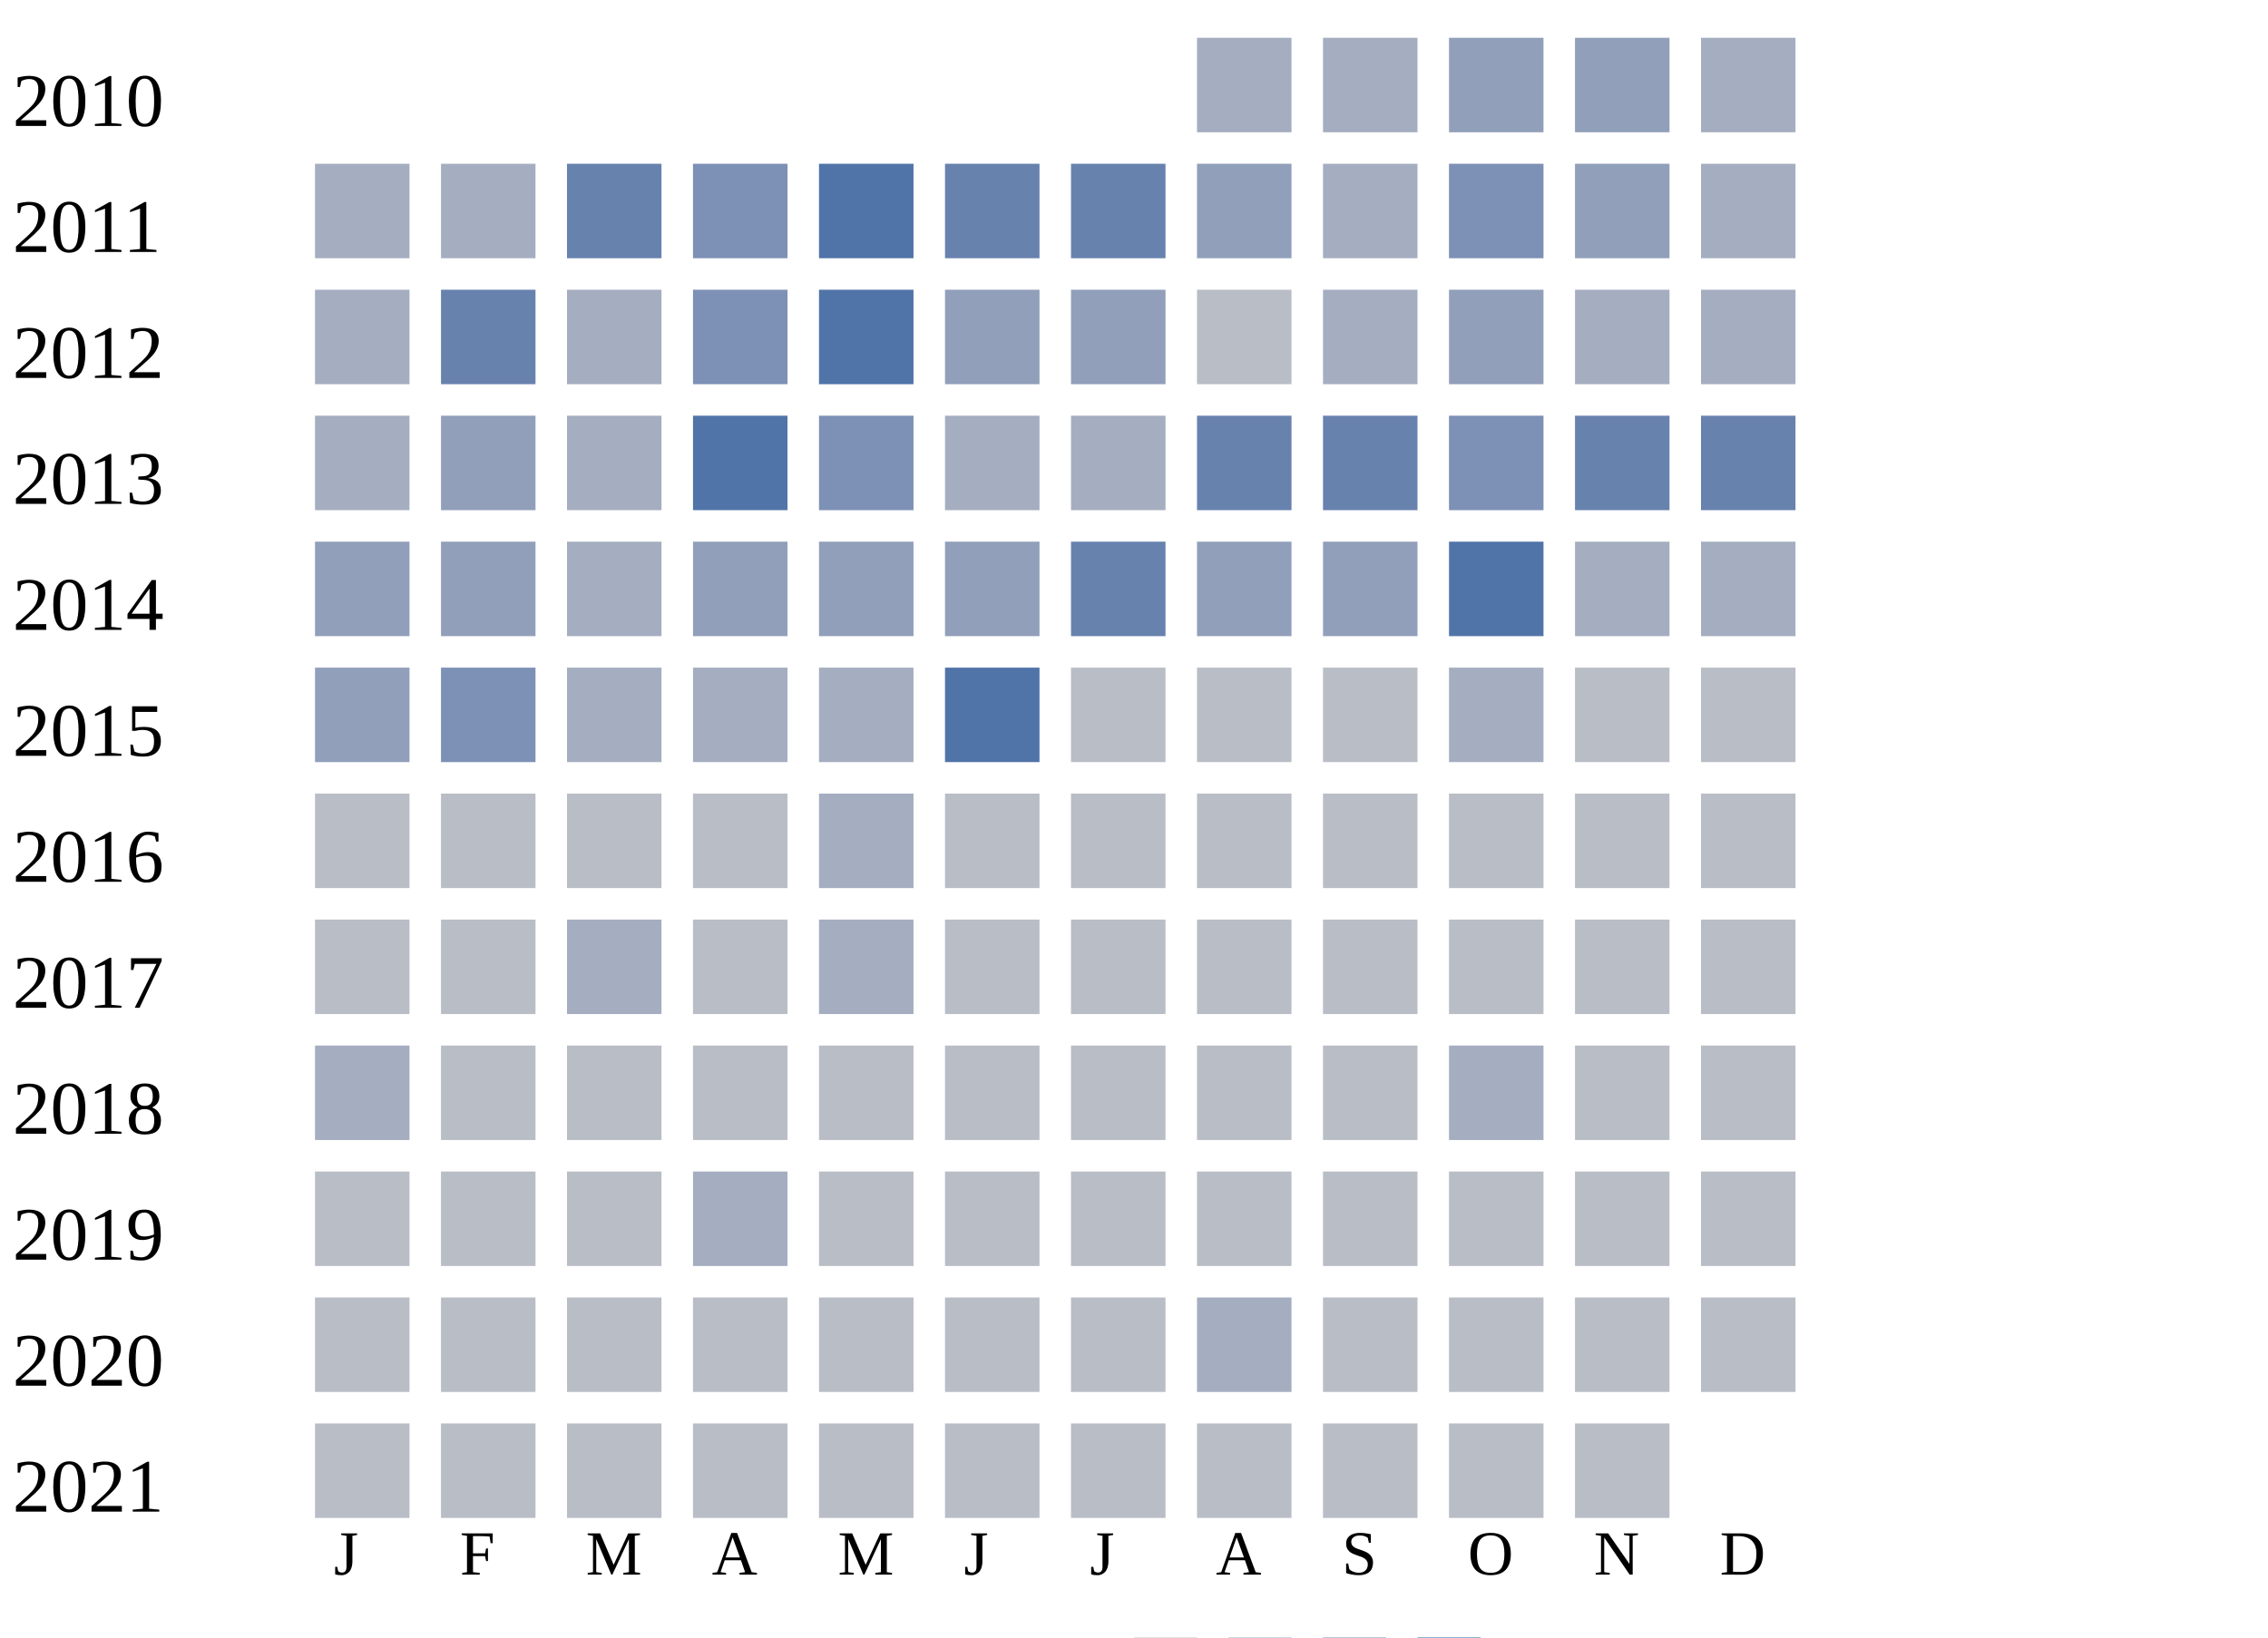
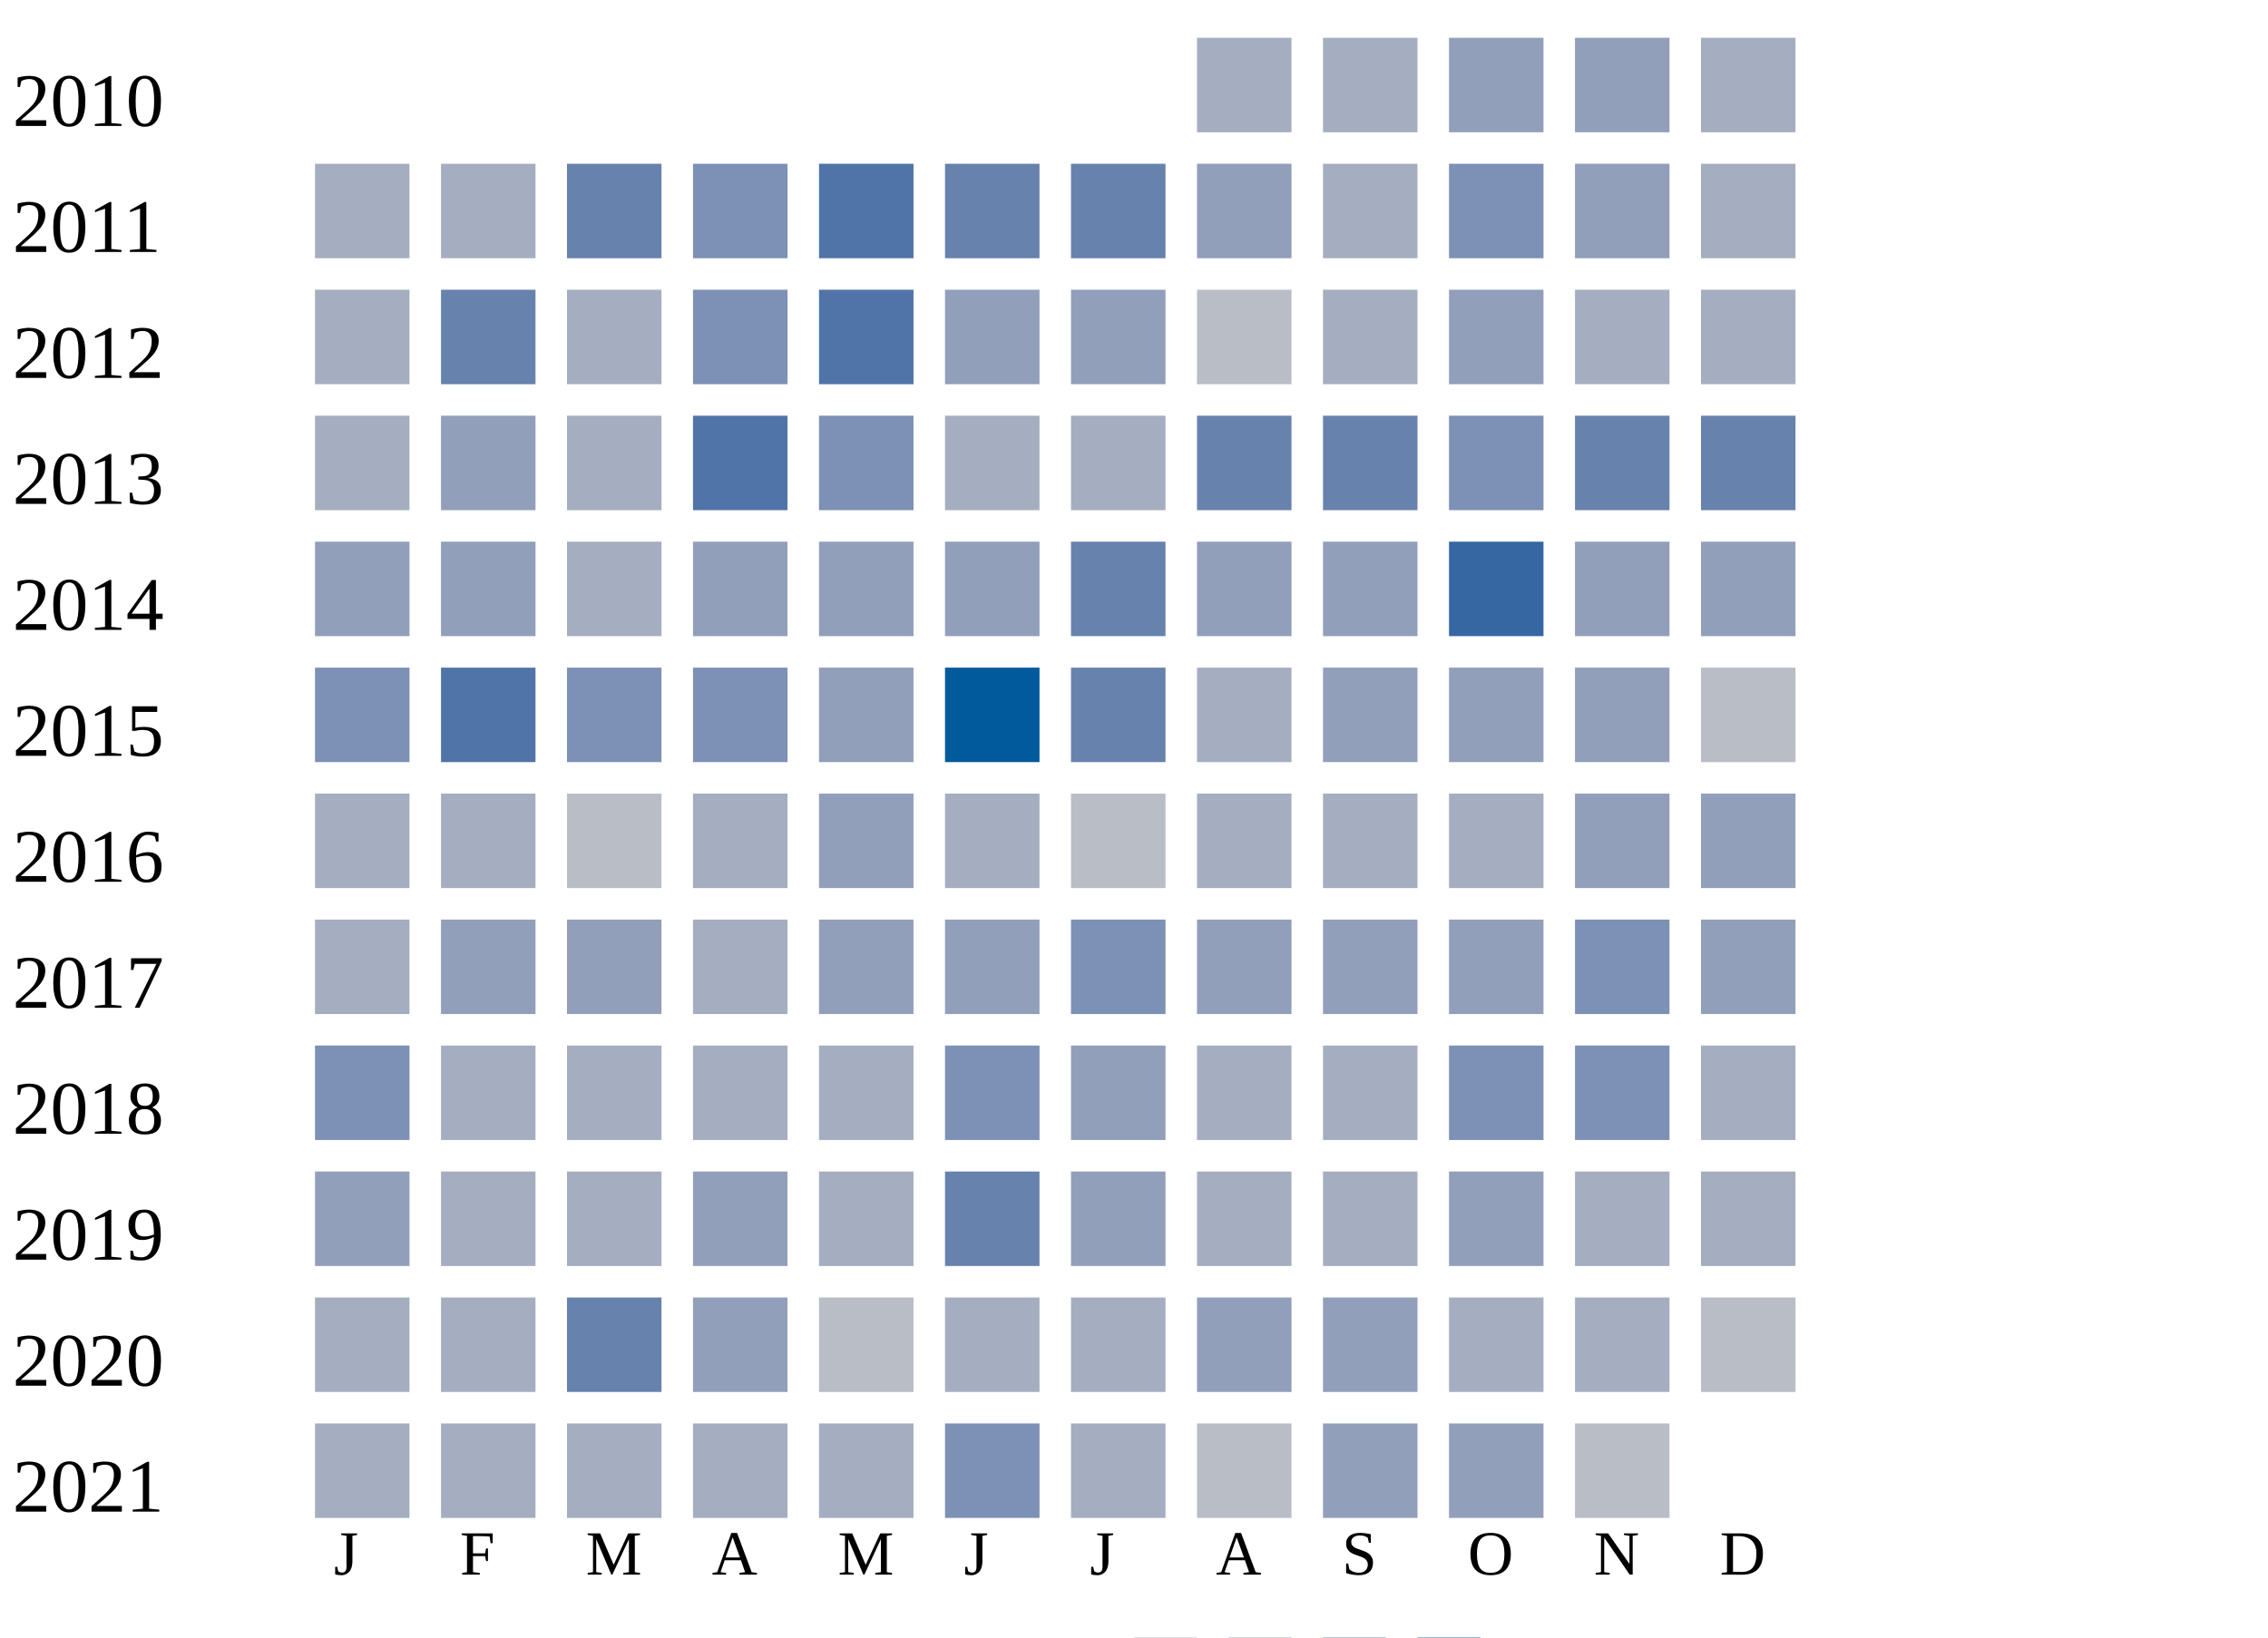
<svg xmlns="http://www.w3.org/2000/svg" width="360" height="260">
  <g transform="translate(0 0)">
    <text x="2" y="20">2010</text>
    <rect x="190" y="6" width="15" height="15" fill="#a5aec0" />
    <rect x="210" y="6" width="15" height="15" fill="#a5aec0" />
    <rect x="230" y="6" width="15" height="15" fill="#919fba" />
    <rect x="250" y="6" width="15" height="15" fill="#919fba" />
    <rect x="270" y="6" width="15" height="15" fill="#a5aec0" />
  </g>
  <g transform="translate(0 20)">
    <text x="2" y="20">2011</text>
    <rect x="50" y="6" width="15" height="15" fill="#a5aec0" />
    <rect x="70" y="6" width="15" height="15" fill="#a5aec0" />
    <rect x="90" y="6" width="15" height="15" fill="#6882ae" />
    <rect x="110" y="6" width="15" height="15" fill="#7d90b5" />
    <rect x="130" y="6" width="15" height="15" fill="#5174a8" />
    <rect x="150" y="6" width="15" height="15" fill="#6882ae" />
    <rect x="170" y="6" width="15" height="15" fill="#6882ae" />
    <rect x="190" y="6" width="15" height="15" fill="#919fba" />
    <rect x="210" y="6" width="15" height="15" fill="#a5aec0" />
    <rect x="230" y="6" width="15" height="15" fill="#7d90b5" />
    <rect x="250" y="6" width="15" height="15" fill="#919fba" />
    <rect x="270" y="6" width="15" height="15" fill="#a5aec0" />
  </g>
  <g transform="translate(0 40)">
    <text x="2" y="20">2012</text>
    <rect x="50" y="6" width="15" height="15" fill="#a5aec0" />
    <rect x="70" y="6" width="15" height="15" fill="#6882ae" />
    <rect x="90" y="6" width="15" height="15" fill="#a5aec0" />
    <rect x="110" y="6" width="15" height="15" fill="#7d90b5" />
    <rect x="130" y="6" width="15" height="15" fill="#5174a8" />
    <rect x="150" y="6" width="15" height="15" fill="#919fba" />
    <rect x="170" y="6" width="15" height="15" fill="#919fba" />
    <rect x="190" y="6" width="15" height="15" fill="#b9bdc6" />
    <rect x="210" y="6" width="15" height="15" fill="#a5aec0" />
    <rect x="230" y="6" width="15" height="15" fill="#919fba" />
    <rect x="250" y="6" width="15" height="15" fill="#a5aec0" />
    <rect x="270" y="6" width="15" height="15" fill="#a5aec0" />
  </g>
  <g transform="translate(0 60)">
    <text x="2" y="20">2013</text>
    <rect x="50" y="6" width="15" height="15" fill="#a5aec0" />
    <rect x="70" y="6" width="15" height="15" fill="#919fba" />
    <rect x="90" y="6" width="15" height="15" fill="#a5aec0" />
    <rect x="110" y="6" width="15" height="15" fill="#5174a8" />
    <rect x="130" y="6" width="15" height="15" fill="#7d90b5" />
    <rect x="150" y="6" width="15" height="15" fill="#a5aec0" />
    <rect x="170" y="6" width="15" height="15" fill="#a5aec0" />
    <rect x="190" y="6" width="15" height="15" fill="#6882ae" />
    <rect x="210" y="6" width="15" height="15" fill="#6882ae" />
    <rect x="230" y="6" width="15" height="15" fill="#7d90b5" />
    <rect x="250" y="6" width="15" height="15" fill="#6882ae" />
    <rect x="270" y="6" width="15" height="15" fill="#6882ae" />
  </g>
  <g transform="translate(0 80)">
    <text x="2" y="20">2014</text>
    <rect x="50" y="6" width="15" height="15" fill="#919fba" />
    <rect x="70" y="6" width="15" height="15" fill="#919fba" />
    <rect x="90" y="6" width="15" height="15" fill="#a5aec0" />
    <rect x="110" y="6" width="15" height="15" fill="#919fba" />
    <rect x="130" y="6" width="15" height="15" fill="#919fba" />
    <rect x="150" y="6" width="15" height="15" fill="#919fba" />
    <rect x="170" y="6" width="15" height="15" fill="#6882ae" />
    <rect x="190" y="6" width="15" height="15" fill="#919fba" />
    <rect x="210" y="6" width="15" height="15" fill="#919fba" />
-     <rect x="230" y="6" width="15" height="15" fill="#5174a8" />
-     <rect x="250" y="6" width="15" height="15" fill="#a5aec0" />
-     <rect x="270" y="6" width="15" height="15" fill="#a5aec0" />
+     <rect x="230" y="6" width="15" height="15" fill="#3667a2" />
+     <rect x="250" y="6" width="15" height="15" fill="#919fba" />
+     <rect x="270" y="6" width="15" height="15" fill="#919fba" />
  </g>
  <g transform="translate(0 100)">
    <text x="2" y="20">2015</text>
-     <rect x="50" y="6" width="15" height="15" fill="#919fba" />
-     <rect x="70" y="6" width="15" height="15" fill="#7d90b5" />
-     <rect x="90" y="6" width="15" height="15" fill="#a5aec0" />
-     <rect x="110" y="6" width="15" height="15" fill="#a5aec0" />
-     <rect x="130" y="6" width="15" height="15" fill="#a5aec0" />
-     <rect x="150" y="6" width="15" height="15" fill="#5174a8" />
-     <rect x="170" y="6" width="15" height="15" fill="#b9bdc6" />
-     <rect x="190" y="6" width="15" height="15" fill="#b9bdc6" />
-     <rect x="210" y="6" width="15" height="15" fill="#b9bdc6" />
-     <rect x="230" y="6" width="15" height="15" fill="#a5aec0" />
-     <rect x="250" y="6" width="15" height="15" fill="#b9bdc6" />
+     <rect x="50" y="6" width="15" height="15" fill="#7d90b5" />
+     <rect x="70" y="6" width="15" height="15" fill="#5174a8" />
+     <rect x="90" y="6" width="15" height="15" fill="#7d90b5" />
+     <rect x="110" y="6" width="15" height="15" fill="#7d90b5" />
+     <rect x="130" y="6" width="15" height="15" fill="#919fba" />
+     <rect x="150" y="6" width="15" height="15" fill="#005a9c" />
+     <rect x="170" y="6" width="15" height="15" fill="#6882ae" />
+     <rect x="190" y="6" width="15" height="15" fill="#a5aec0" />
+     <rect x="210" y="6" width="15" height="15" fill="#919fba" />
+     <rect x="230" y="6" width="15" height="15" fill="#919fba" />
+     <rect x="250" y="6" width="15" height="15" fill="#919fba" />
    <rect x="270" y="6" width="15" height="15" fill="#b9bdc6" />
  </g>
  <g transform="translate(0 120)">
    <text x="2" y="20">2016</text>
-     <rect x="50" y="6" width="15" height="15" fill="#b9bdc6" />
-     <rect x="70" y="6" width="15" height="15" fill="#b9bdc6" />
+     <rect x="50" y="6" width="15" height="15" fill="#a5aec0" />
+     <rect x="70" y="6" width="15" height="15" fill="#a5aec0" />
    <rect x="90" y="6" width="15" height="15" fill="#b9bdc6" />
-     <rect x="110" y="6" width="15" height="15" fill="#b9bdc6" />
-     <rect x="130" y="6" width="15" height="15" fill="#a5aec0" />
-     <rect x="150" y="6" width="15" height="15" fill="#b9bdc6" />
+     <rect x="110" y="6" width="15" height="15" fill="#a5aec0" />
+     <rect x="130" y="6" width="15" height="15" fill="#919fba" />
+     <rect x="150" y="6" width="15" height="15" fill="#a5aec0" />
    <rect x="170" y="6" width="15" height="15" fill="#b9bdc6" />
-     <rect x="190" y="6" width="15" height="15" fill="#b9bdc6" />
-     <rect x="210" y="6" width="15" height="15" fill="#b9bdc6" />
-     <rect x="230" y="6" width="15" height="15" fill="#b9bdc6" />
-     <rect x="250" y="6" width="15" height="15" fill="#b9bdc6" />
-     <rect x="270" y="6" width="15" height="15" fill="#b9bdc6" />
+     <rect x="190" y="6" width="15" height="15" fill="#a5aec0" />
+     <rect x="210" y="6" width="15" height="15" fill="#a5aec0" />
+     <rect x="230" y="6" width="15" height="15" fill="#a5aec0" />
+     <rect x="250" y="6" width="15" height="15" fill="#919fba" />
+     <rect x="270" y="6" width="15" height="15" fill="#919fba" />
  </g>
  <g transform="translate(0 140)">
    <text x="2" y="20">2017</text>
-     <rect x="50" y="6" width="15" height="15" fill="#b9bdc6" />
-     <rect x="70" y="6" width="15" height="15" fill="#b9bdc6" />
-     <rect x="90" y="6" width="15" height="15" fill="#a5aec0" />
-     <rect x="110" y="6" width="15" height="15" fill="#b9bdc6" />
-     <rect x="130" y="6" width="15" height="15" fill="#a5aec0" />
-     <rect x="150" y="6" width="15" height="15" fill="#b9bdc6" />
-     <rect x="170" y="6" width="15" height="15" fill="#b9bdc6" />
-     <rect x="190" y="6" width="15" height="15" fill="#b9bdc6" />
-     <rect x="210" y="6" width="15" height="15" fill="#b9bdc6" />
-     <rect x="230" y="6" width="15" height="15" fill="#b9bdc6" />
-     <rect x="250" y="6" width="15" height="15" fill="#b9bdc6" />
-     <rect x="270" y="6" width="15" height="15" fill="#b9bdc6" />
+     <rect x="50" y="6" width="15" height="15" fill="#a5aec0" />
+     <rect x="70" y="6" width="15" height="15" fill="#919fba" />
+     <rect x="90" y="6" width="15" height="15" fill="#919fba" />
+     <rect x="110" y="6" width="15" height="15" fill="#a5aec0" />
+     <rect x="130" y="6" width="15" height="15" fill="#919fba" />
+     <rect x="150" y="6" width="15" height="15" fill="#919fba" />
+     <rect x="170" y="6" width="15" height="15" fill="#7d90b5" />
+     <rect x="190" y="6" width="15" height="15" fill="#919fba" />
+     <rect x="210" y="6" width="15" height="15" fill="#919fba" />
+     <rect x="230" y="6" width="15" height="15" fill="#919fba" />
+     <rect x="250" y="6" width="15" height="15" fill="#7d90b5" />
+     <rect x="270" y="6" width="15" height="15" fill="#919fba" />
  </g>
  <g transform="translate(0 160)">
    <text x="2" y="20">2018</text>
-     <rect x="50" y="6" width="15" height="15" fill="#a5aec0" />
-     <rect x="70" y="6" width="15" height="15" fill="#b9bdc6" />
-     <rect x="90" y="6" width="15" height="15" fill="#b9bdc6" />
-     <rect x="110" y="6" width="15" height="15" fill="#b9bdc6" />
-     <rect x="130" y="6" width="15" height="15" fill="#b9bdc6" />
-     <rect x="150" y="6" width="15" height="15" fill="#b9bdc6" />
-     <rect x="170" y="6" width="15" height="15" fill="#b9bdc6" />
-     <rect x="190" y="6" width="15" height="15" fill="#b9bdc6" />
-     <rect x="210" y="6" width="15" height="15" fill="#b9bdc6" />
-     <rect x="230" y="6" width="15" height="15" fill="#a5aec0" />
-     <rect x="250" y="6" width="15" height="15" fill="#b9bdc6" />
-     <rect x="270" y="6" width="15" height="15" fill="#b9bdc6" />
+     <rect x="50" y="6" width="15" height="15" fill="#7d90b5" />
+     <rect x="70" y="6" width="15" height="15" fill="#a5aec0" />
+     <rect x="90" y="6" width="15" height="15" fill="#a5aec0" />
+     <rect x="110" y="6" width="15" height="15" fill="#a5aec0" />
+     <rect x="130" y="6" width="15" height="15" fill="#a5aec0" />
+     <rect x="150" y="6" width="15" height="15" fill="#7d90b5" />
+     <rect x="170" y="6" width="15" height="15" fill="#919fba" />
+     <rect x="190" y="6" width="15" height="15" fill="#a5aec0" />
+     <rect x="210" y="6" width="15" height="15" fill="#a5aec0" />
+     <rect x="230" y="6" width="15" height="15" fill="#7d90b5" />
+     <rect x="250" y="6" width="15" height="15" fill="#7d90b5" />
+     <rect x="270" y="6" width="15" height="15" fill="#a5aec0" />
  </g>
  <g transform="translate(0 180)">
    <text x="2" y="20">2019</text>
-     <rect x="50" y="6" width="15" height="15" fill="#b9bdc6" />
-     <rect x="70" y="6" width="15" height="15" fill="#b9bdc6" />
-     <rect x="90" y="6" width="15" height="15" fill="#b9bdc6" />
-     <rect x="110" y="6" width="15" height="15" fill="#a5aec0" />
-     <rect x="130" y="6" width="15" height="15" fill="#b9bdc6" />
-     <rect x="150" y="6" width="15" height="15" fill="#b9bdc6" />
-     <rect x="170" y="6" width="15" height="15" fill="#b9bdc6" />
-     <rect x="190" y="6" width="15" height="15" fill="#b9bdc6" />
-     <rect x="210" y="6" width="15" height="15" fill="#b9bdc6" />
-     <rect x="230" y="6" width="15" height="15" fill="#b9bdc6" />
-     <rect x="250" y="6" width="15" height="15" fill="#b9bdc6" />
-     <rect x="270" y="6" width="15" height="15" fill="#b9bdc6" />
+     <rect x="50" y="6" width="15" height="15" fill="#919fba" />
+     <rect x="70" y="6" width="15" height="15" fill="#a5aec0" />
+     <rect x="90" y="6" width="15" height="15" fill="#a5aec0" />
+     <rect x="110" y="6" width="15" height="15" fill="#919fba" />
+     <rect x="130" y="6" width="15" height="15" fill="#a5aec0" />
+     <rect x="150" y="6" width="15" height="15" fill="#6882ae" />
+     <rect x="170" y="6" width="15" height="15" fill="#919fba" />
+     <rect x="190" y="6" width="15" height="15" fill="#a5aec0" />
+     <rect x="210" y="6" width="15" height="15" fill="#a5aec0" />
+     <rect x="230" y="6" width="15" height="15" fill="#919fba" />
+     <rect x="250" y="6" width="15" height="15" fill="#a5aec0" />
+     <rect x="270" y="6" width="15" height="15" fill="#a5aec0" />
  </g>
  <g transform="translate(0 200)">
    <text x="2" y="20">2020</text>
-     <rect x="50" y="6" width="15" height="15" fill="#b9bdc6" />
-     <rect x="70" y="6" width="15" height="15" fill="#b9bdc6" />
-     <rect x="90" y="6" width="15" height="15" fill="#b9bdc6" />
-     <rect x="110" y="6" width="15" height="15" fill="#b9bdc6" />
+     <rect x="50" y="6" width="15" height="15" fill="#a5aec0" />
+     <rect x="70" y="6" width="15" height="15" fill="#a5aec0" />
+     <rect x="90" y="6" width="15" height="15" fill="#6882ae" />
+     <rect x="110" y="6" width="15" height="15" fill="#919fba" />
    <rect x="130" y="6" width="15" height="15" fill="#b9bdc6" />
-     <rect x="150" y="6" width="15" height="15" fill="#b9bdc6" />
-     <rect x="170" y="6" width="15" height="15" fill="#b9bdc6" />
-     <rect x="190" y="6" width="15" height="15" fill="#a5aec0" />
-     <rect x="210" y="6" width="15" height="15" fill="#b9bdc6" />
-     <rect x="230" y="6" width="15" height="15" fill="#b9bdc6" />
-     <rect x="250" y="6" width="15" height="15" fill="#b9bdc6" />
+     <rect x="150" y="6" width="15" height="15" fill="#a5aec0" />
+     <rect x="170" y="6" width="15" height="15" fill="#a5aec0" />
+     <rect x="190" y="6" width="15" height="15" fill="#919fba" />
+     <rect x="210" y="6" width="15" height="15" fill="#919fba" />
+     <rect x="230" y="6" width="15" height="15" fill="#a5aec0" />
+     <rect x="250" y="6" width="15" height="15" fill="#a5aec0" />
    <rect x="270" y="6" width="15" height="15" fill="#b9bdc6" />
  </g>
  <g transform="translate(0 220)">
    <text x="2" y="20">2021</text>
-     <rect x="50" y="6" width="15" height="15" fill="#b9bdc6" />
-     <rect x="70" y="6" width="15" height="15" fill="#b9bdc6" />
-     <rect x="90" y="6" width="15" height="15" fill="#b9bdc6" />
-     <rect x="110" y="6" width="15" height="15" fill="#b9bdc6" />
-     <rect x="130" y="6" width="15" height="15" fill="#b9bdc6" />
-     <rect x="150" y="6" width="15" height="15" fill="#b9bdc6" />
-     <rect x="170" y="6" width="15" height="15" fill="#b9bdc6" />
+     <rect x="50" y="6" width="15" height="15" fill="#a5aec0" />
+     <rect x="70" y="6" width="15" height="15" fill="#a5aec0" />
+     <rect x="90" y="6" width="15" height="15" fill="#a5aec0" />
+     <rect x="110" y="6" width="15" height="15" fill="#a5aec0" />
+     <rect x="130" y="6" width="15" height="15" fill="#a5aec0" />
+     <rect x="150" y="6" width="15" height="15" fill="#7d90b5" />
+     <rect x="170" y="6" width="15" height="15" fill="#a5aec0" />
    <rect x="190" y="6" width="15" height="15" fill="#b9bdc6" />
-     <rect x="210" y="6" width="15" height="15" fill="#b9bdc6" />
-     <rect x="230" y="6" width="15" height="15" fill="#b9bdc6" />
+     <rect x="210" y="6" width="15" height="15" fill="#919fba" />
+     <rect x="230" y="6" width="15" height="15" fill="#919fba" />
    <rect x="250" y="6" width="15" height="15" fill="#b9bdc6" />
  </g>
  <text style="font-size: 10px; text-align: center" x="53" y="250">J</text>
  <text style="font-size: 10px; text-align: center" x="73" y="250">F</text>
  <text style="font-size: 10px; text-align: center" x="93" y="250">M</text>
  <text style="font-size: 10px; text-align: center" x="113" y="250">A</text>
  <text style="font-size: 10px; text-align: center" x="133" y="250">M</text>
  <text style="font-size: 10px; text-align: center" x="153" y="250">J</text>
  <text style="font-size: 10px; text-align: center" x="173" y="250">J</text>
  <text style="font-size: 10px; text-align: center" x="193" y="250">A</text>
  <text style="font-size: 10px; text-align: center" x="213" y="250">S</text>
  <text style="font-size: 10px; text-align: center" x="233" y="250">O</text>
  <text style="font-size: 10px; text-align: center" x="253" y="250">N</text>
  <text style="font-size: 10px; text-align: center" x="273" y="250">D</text>
  <text style="font-size: 10px;" x="155" y="269">Less</text>
  <rect fill="#b9bdc6" width="10" height="10" x="180" y="260" />
  <rect fill="#919fba" width="10" height="10" x="195" y="260" />
  <rect fill="#6882ae" width="10" height="10" x="210" y="260" />
  <rect fill="#005a9c" width="10" height="10" x="225" y="260" />
  <text x="240" y="269" style="font-size: 10px;">More</text>
</svg>
